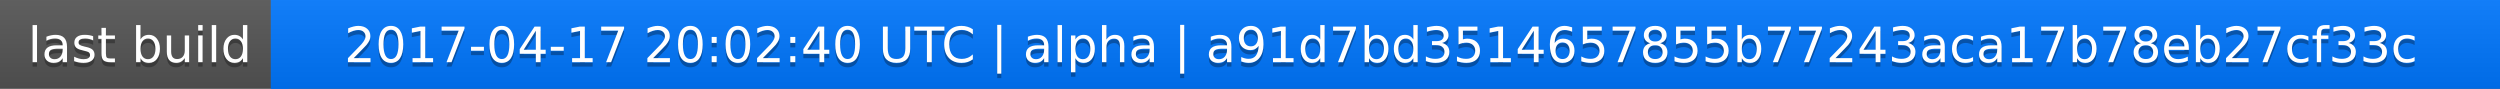
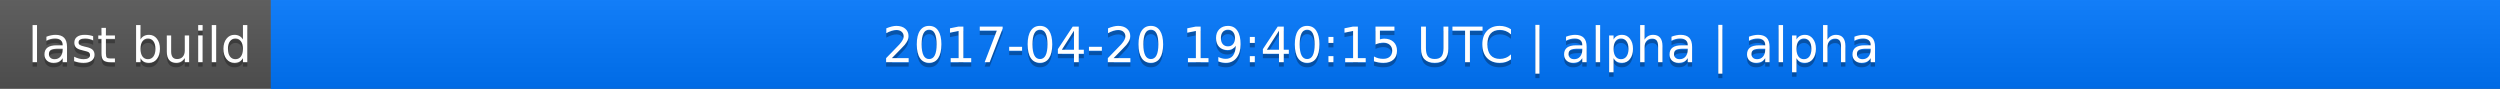
<svg xmlns="http://www.w3.org/2000/svg" width="563" height="20">
  <linearGradient id="a" x2="0" y2="100%">
    <stop offset="0" stop-color="#bbb" stop-opacity=".1" />
    <stop offset="1" stop-opacity=".1" />
  </linearGradient>
  <rect rx="0" width="563" height="20" fill="#555" />
  <rect rx="0" x="61" width="502" height="20" fill="#07f" />
  <path fill="#07f" d="M61 0h4v20h-4z" />
  <rect rx="0" width="563" height="20" fill="url(#a)" />
  <g fill="#fff" text-anchor="middle" font-family="DejaVu Sans,Verdana,Geneva,sans-serif" font-size="11">
    <text x="31.5" y="15" fill="#010101" fill-opacity=".3">last build</text>
    <text x="31.5" y="14">last build</text>
-     <text x="311" y="15" fill="#010101" fill-opacity=".3">2017-04-17 20:02:40 UTC | alpha | a91d7bd3514657855b77243aca17b78eb27cf33c</text>
-     <text x="311" y="14">2017-04-17 20:02:40 UTC | alpha | a91d7bd3514657855b77243aca17b78eb27cf33c</text>
+     <text x="311" y="15" fill="#010101" fill-opacity=".3">2017-04-20 19:40:15 UTC | alpha | alpha</text>
+     <text x="311" y="14">2017-04-20 19:40:15 UTC | alpha | alpha</text>
  </g>
</svg>
